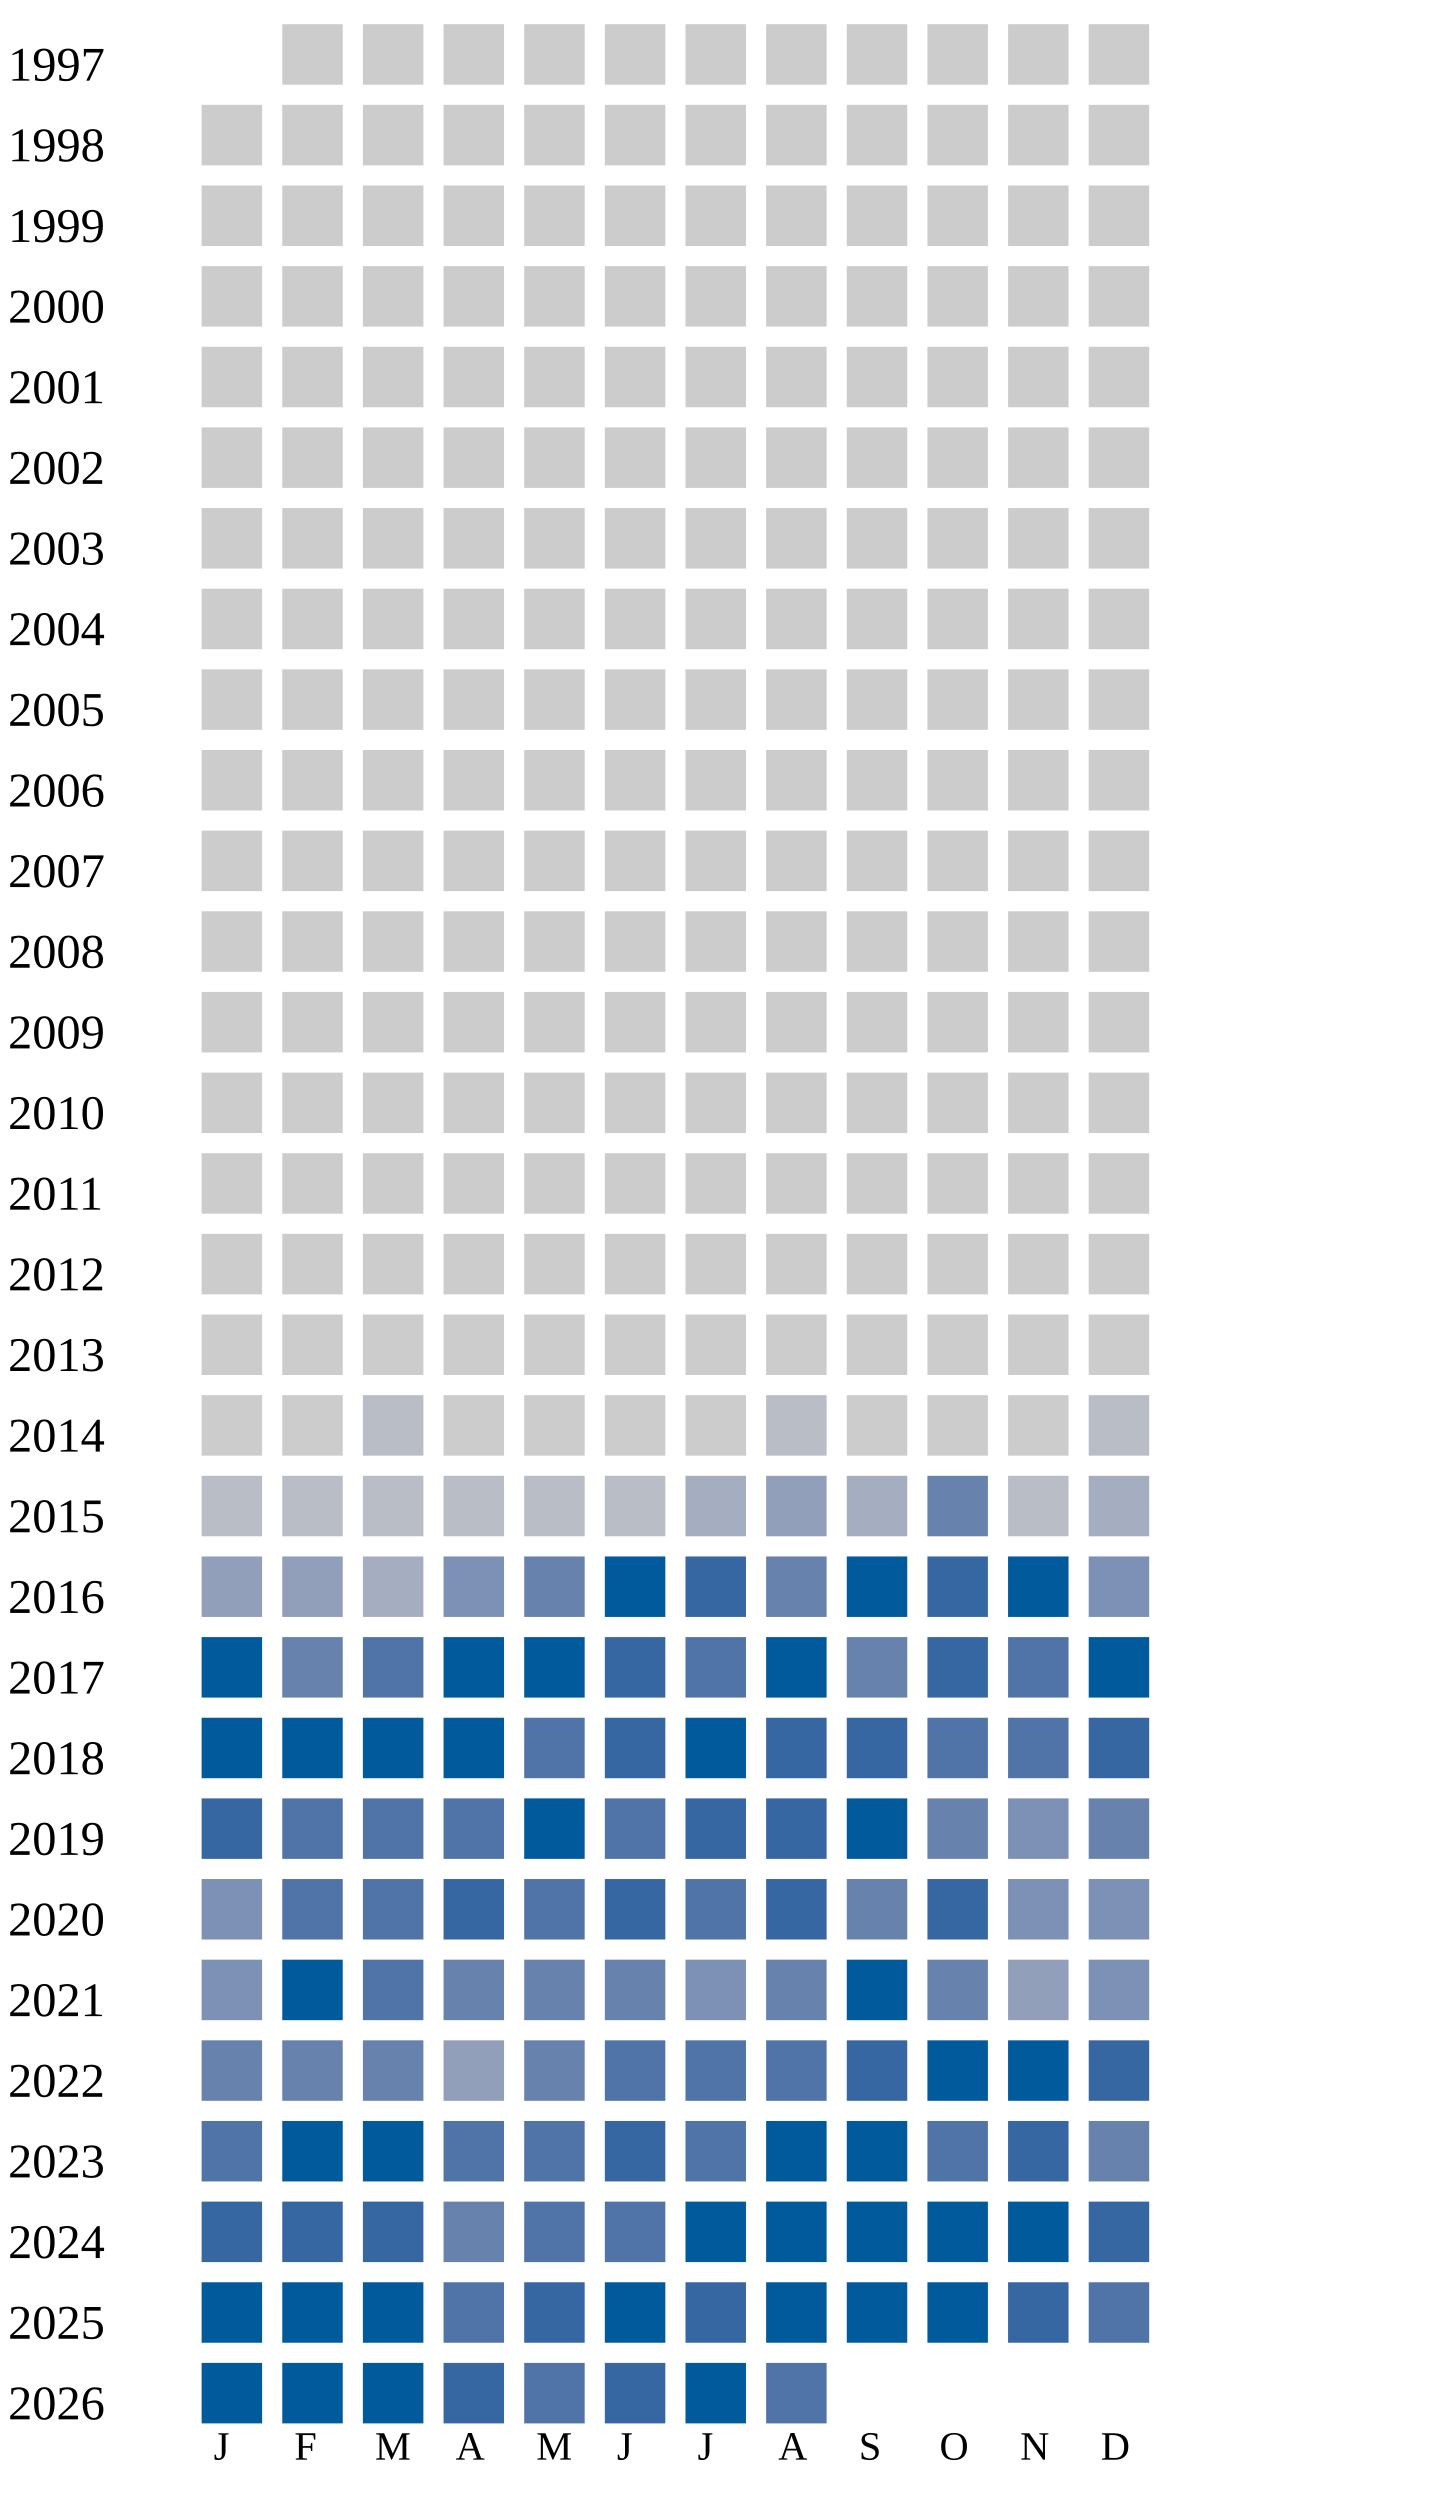
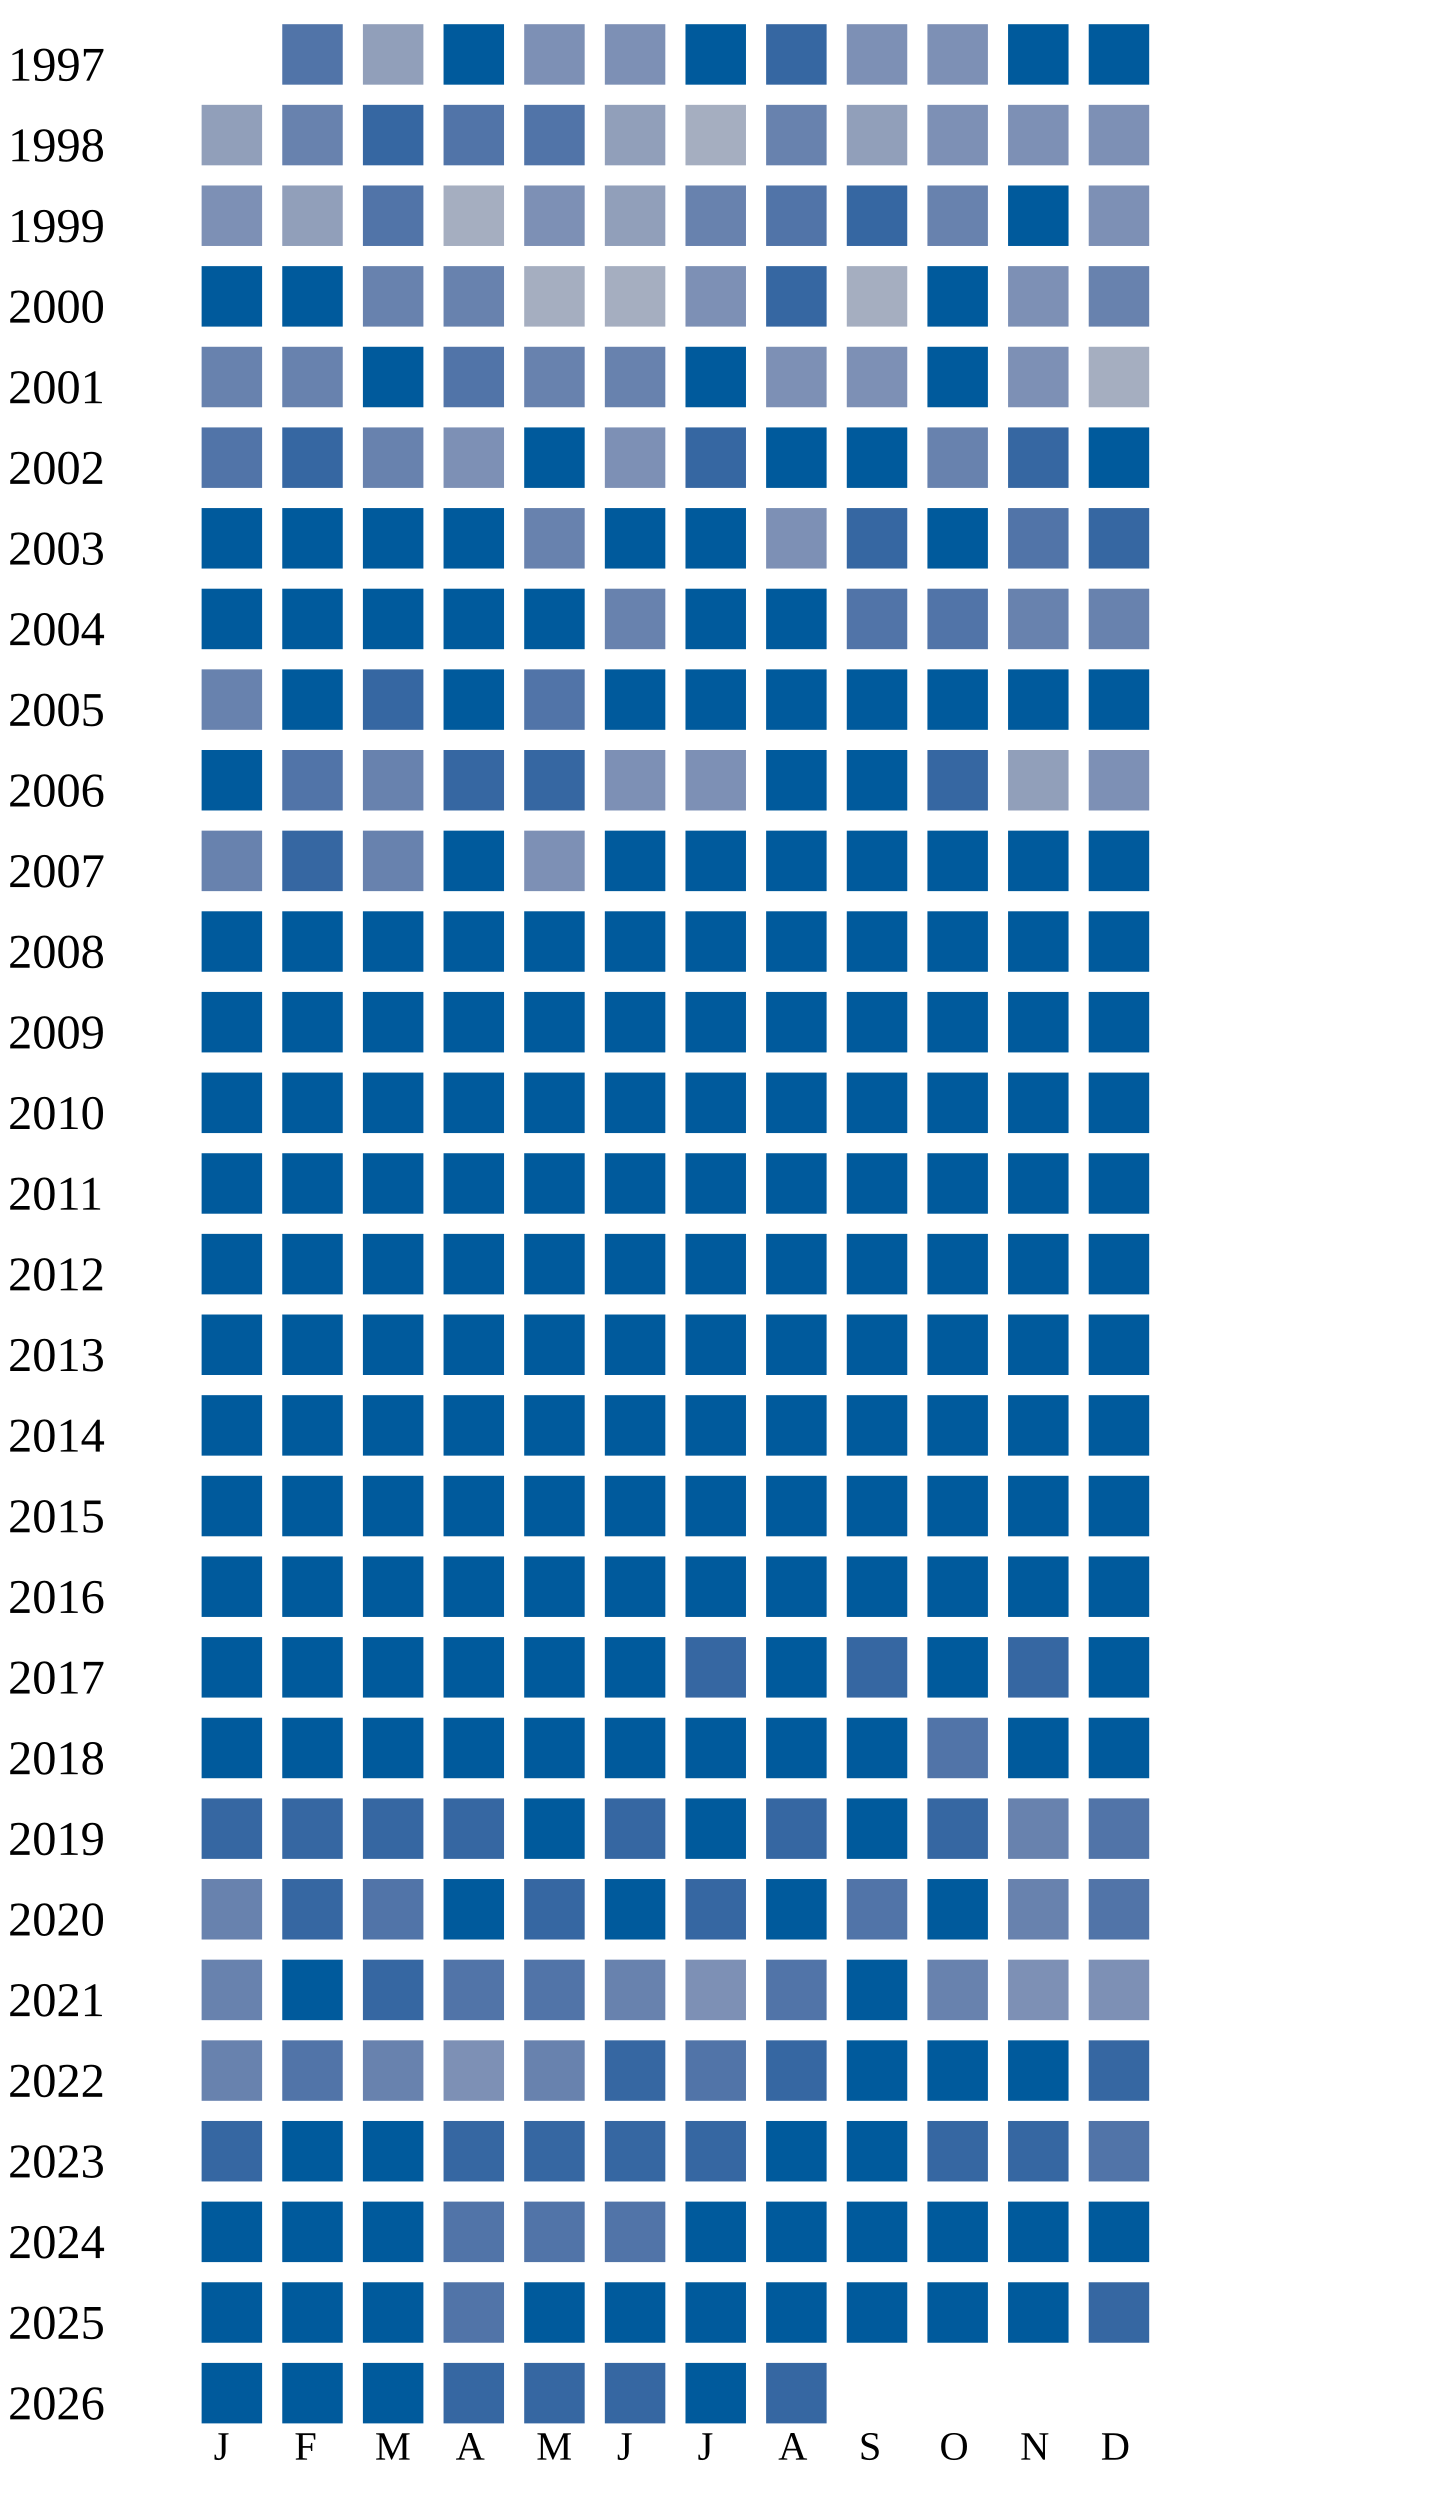
<svg xmlns="http://www.w3.org/2000/svg" width="360" height="620">
  <g transform="translate(0 0)">
    <text x="2" y="20">1997</text>
-     <rect x="70" y="6" width="15" height="15" fill="#cccccc" />
-     <rect x="90" y="6" width="15" height="15" fill="#cccccc" />
-     <rect x="110" y="6" width="15" height="15" fill="#cccccc" />
-     <rect x="130" y="6" width="15" height="15" fill="#cccccc" />
-     <rect x="150" y="6" width="15" height="15" fill="#cccccc" />
-     <rect x="170" y="6" width="15" height="15" fill="#cccccc" />
-     <rect x="190" y="6" width="15" height="15" fill="#cccccc" />
-     <rect x="210" y="6" width="15" height="15" fill="#cccccc" />
-     <rect x="230" y="6" width="15" height="15" fill="#cccccc" />
-     <rect x="250" y="6" width="15" height="15" fill="#cccccc" />
-     <rect x="270" y="6" width="15" height="15" fill="#cccccc" />
+     <rect x="70" y="6" width="15" height="15" fill="#5174a8" />
+     <rect x="90" y="6" width="15" height="15" fill="#919fba" />
+     <rect x="110" y="6" width="15" height="15" fill="#005a9c" />
+     <rect x="130" y="6" width="15" height="15" fill="#7d90b5" />
+     <rect x="150" y="6" width="15" height="15" fill="#7d90b5" />
+     <rect x="170" y="6" width="15" height="15" fill="#005a9c" />
+     <rect x="190" y="6" width="15" height="15" fill="#3667a2" />
+     <rect x="210" y="6" width="15" height="15" fill="#7d90b5" />
+     <rect x="230" y="6" width="15" height="15" fill="#7d90b5" />
+     <rect x="250" y="6" width="15" height="15" fill="#005a9c" />
+     <rect x="270" y="6" width="15" height="15" fill="#005a9c" />
  </g>
  <g transform="translate(0 20)">
    <text x="2" y="20">1998</text>
-     <rect x="50" y="6" width="15" height="15" fill="#cccccc" />
-     <rect x="70" y="6" width="15" height="15" fill="#cccccc" />
-     <rect x="90" y="6" width="15" height="15" fill="#cccccc" />
-     <rect x="110" y="6" width="15" height="15" fill="#cccccc" />
-     <rect x="130" y="6" width="15" height="15" fill="#cccccc" />
-     <rect x="150" y="6" width="15" height="15" fill="#cccccc" />
-     <rect x="170" y="6" width="15" height="15" fill="#cccccc" />
-     <rect x="190" y="6" width="15" height="15" fill="#cccccc" />
-     <rect x="210" y="6" width="15" height="15" fill="#cccccc" />
-     <rect x="230" y="6" width="15" height="15" fill="#cccccc" />
-     <rect x="250" y="6" width="15" height="15" fill="#cccccc" />
-     <rect x="270" y="6" width="15" height="15" fill="#cccccc" />
+     <rect x="50" y="6" width="15" height="15" fill="#919fba" />
+     <rect x="70" y="6" width="15" height="15" fill="#6882ae" />
+     <rect x="90" y="6" width="15" height="15" fill="#3667a2" />
+     <rect x="110" y="6" width="15" height="15" fill="#5174a8" />
+     <rect x="130" y="6" width="15" height="15" fill="#5174a8" />
+     <rect x="150" y="6" width="15" height="15" fill="#919fba" />
+     <rect x="170" y="6" width="15" height="15" fill="#a5aec0" />
+     <rect x="190" y="6" width="15" height="15" fill="#6882ae" />
+     <rect x="210" y="6" width="15" height="15" fill="#919fba" />
+     <rect x="230" y="6" width="15" height="15" fill="#7d90b5" />
+     <rect x="250" y="6" width="15" height="15" fill="#7d90b5" />
+     <rect x="270" y="6" width="15" height="15" fill="#7d90b5" />
  </g>
  <g transform="translate(0 40)">
    <text x="2" y="20">1999</text>
-     <rect x="50" y="6" width="15" height="15" fill="#cccccc" />
-     <rect x="70" y="6" width="15" height="15" fill="#cccccc" />
-     <rect x="90" y="6" width="15" height="15" fill="#cccccc" />
-     <rect x="110" y="6" width="15" height="15" fill="#cccccc" />
-     <rect x="130" y="6" width="15" height="15" fill="#cccccc" />
-     <rect x="150" y="6" width="15" height="15" fill="#cccccc" />
-     <rect x="170" y="6" width="15" height="15" fill="#cccccc" />
-     <rect x="190" y="6" width="15" height="15" fill="#cccccc" />
-     <rect x="210" y="6" width="15" height="15" fill="#cccccc" />
-     <rect x="230" y="6" width="15" height="15" fill="#cccccc" />
-     <rect x="250" y="6" width="15" height="15" fill="#cccccc" />
-     <rect x="270" y="6" width="15" height="15" fill="#cccccc" />
+     <rect x="50" y="6" width="15" height="15" fill="#7d90b5" />
+     <rect x="70" y="6" width="15" height="15" fill="#919fba" />
+     <rect x="90" y="6" width="15" height="15" fill="#5174a8" />
+     <rect x="110" y="6" width="15" height="15" fill="#a5aec0" />
+     <rect x="130" y="6" width="15" height="15" fill="#7d90b5" />
+     <rect x="150" y="6" width="15" height="15" fill="#919fba" />
+     <rect x="170" y="6" width="15" height="15" fill="#6882ae" />
+     <rect x="190" y="6" width="15" height="15" fill="#5174a8" />
+     <rect x="210" y="6" width="15" height="15" fill="#3667a2" />
+     <rect x="230" y="6" width="15" height="15" fill="#6882ae" />
+     <rect x="250" y="6" width="15" height="15" fill="#005a9c" />
+     <rect x="270" y="6" width="15" height="15" fill="#7d90b5" />
  </g>
  <g transform="translate(0 60)">
    <text x="2" y="20">2000</text>
-     <rect x="50" y="6" width="15" height="15" fill="#cccccc" />
-     <rect x="70" y="6" width="15" height="15" fill="#cccccc" />
-     <rect x="90" y="6" width="15" height="15" fill="#cccccc" />
-     <rect x="110" y="6" width="15" height="15" fill="#cccccc" />
-     <rect x="130" y="6" width="15" height="15" fill="#cccccc" />
-     <rect x="150" y="6" width="15" height="15" fill="#cccccc" />
-     <rect x="170" y="6" width="15" height="15" fill="#cccccc" />
-     <rect x="190" y="6" width="15" height="15" fill="#cccccc" />
-     <rect x="210" y="6" width="15" height="15" fill="#cccccc" />
-     <rect x="230" y="6" width="15" height="15" fill="#cccccc" />
-     <rect x="250" y="6" width="15" height="15" fill="#cccccc" />
-     <rect x="270" y="6" width="15" height="15" fill="#cccccc" />
+     <rect x="50" y="6" width="15" height="15" fill="#005a9c" />
+     <rect x="70" y="6" width="15" height="15" fill="#005a9c" />
+     <rect x="90" y="6" width="15" height="15" fill="#6882ae" />
+     <rect x="110" y="6" width="15" height="15" fill="#6882ae" />
+     <rect x="130" y="6" width="15" height="15" fill="#a5aec0" />
+     <rect x="150" y="6" width="15" height="15" fill="#a5aec0" />
+     <rect x="170" y="6" width="15" height="15" fill="#7d90b5" />
+     <rect x="190" y="6" width="15" height="15" fill="#3667a2" />
+     <rect x="210" y="6" width="15" height="15" fill="#a5aec0" />
+     <rect x="230" y="6" width="15" height="15" fill="#005a9c" />
+     <rect x="250" y="6" width="15" height="15" fill="#7d90b5" />
+     <rect x="270" y="6" width="15" height="15" fill="#6882ae" />
  </g>
  <g transform="translate(0 80)">
    <text x="2" y="20">2001</text>
-     <rect x="50" y="6" width="15" height="15" fill="#cccccc" />
-     <rect x="70" y="6" width="15" height="15" fill="#cccccc" />
-     <rect x="90" y="6" width="15" height="15" fill="#cccccc" />
-     <rect x="110" y="6" width="15" height="15" fill="#cccccc" />
-     <rect x="130" y="6" width="15" height="15" fill="#cccccc" />
-     <rect x="150" y="6" width="15" height="15" fill="#cccccc" />
-     <rect x="170" y="6" width="15" height="15" fill="#cccccc" />
-     <rect x="190" y="6" width="15" height="15" fill="#cccccc" />
-     <rect x="210" y="6" width="15" height="15" fill="#cccccc" />
-     <rect x="230" y="6" width="15" height="15" fill="#cccccc" />
-     <rect x="250" y="6" width="15" height="15" fill="#cccccc" />
-     <rect x="270" y="6" width="15" height="15" fill="#cccccc" />
+     <rect x="50" y="6" width="15" height="15" fill="#6882ae" />
+     <rect x="70" y="6" width="15" height="15" fill="#6882ae" />
+     <rect x="90" y="6" width="15" height="15" fill="#005a9c" />
+     <rect x="110" y="6" width="15" height="15" fill="#5174a8" />
+     <rect x="130" y="6" width="15" height="15" fill="#6882ae" />
+     <rect x="150" y="6" width="15" height="15" fill="#6882ae" />
+     <rect x="170" y="6" width="15" height="15" fill="#005a9c" />
+     <rect x="190" y="6" width="15" height="15" fill="#7d90b5" />
+     <rect x="210" y="6" width="15" height="15" fill="#7d90b5" />
+     <rect x="230" y="6" width="15" height="15" fill="#005a9c" />
+     <rect x="250" y="6" width="15" height="15" fill="#7d90b5" />
+     <rect x="270" y="6" width="15" height="15" fill="#a5aec0" />
  </g>
  <g transform="translate(0 100)">
    <text x="2" y="20">2002</text>
-     <rect x="50" y="6" width="15" height="15" fill="#cccccc" />
-     <rect x="70" y="6" width="15" height="15" fill="#cccccc" />
-     <rect x="90" y="6" width="15" height="15" fill="#cccccc" />
-     <rect x="110" y="6" width="15" height="15" fill="#cccccc" />
-     <rect x="130" y="6" width="15" height="15" fill="#cccccc" />
-     <rect x="150" y="6" width="15" height="15" fill="#cccccc" />
-     <rect x="170" y="6" width="15" height="15" fill="#cccccc" />
-     <rect x="190" y="6" width="15" height="15" fill="#cccccc" />
-     <rect x="210" y="6" width="15" height="15" fill="#cccccc" />
-     <rect x="230" y="6" width="15" height="15" fill="#cccccc" />
-     <rect x="250" y="6" width="15" height="15" fill="#cccccc" />
-     <rect x="270" y="6" width="15" height="15" fill="#cccccc" />
+     <rect x="50" y="6" width="15" height="15" fill="#5174a8" />
+     <rect x="70" y="6" width="15" height="15" fill="#3667a2" />
+     <rect x="90" y="6" width="15" height="15" fill="#6882ae" />
+     <rect x="110" y="6" width="15" height="15" fill="#7d90b5" />
+     <rect x="130" y="6" width="15" height="15" fill="#005a9c" />
+     <rect x="150" y="6" width="15" height="15" fill="#7d90b5" />
+     <rect x="170" y="6" width="15" height="15" fill="#3667a2" />
+     <rect x="190" y="6" width="15" height="15" fill="#005a9c" />
+     <rect x="210" y="6" width="15" height="15" fill="#005a9c" />
+     <rect x="230" y="6" width="15" height="15" fill="#6882ae" />
+     <rect x="250" y="6" width="15" height="15" fill="#3667a2" />
+     <rect x="270" y="6" width="15" height="15" fill="#005a9c" />
  </g>
  <g transform="translate(0 120)">
    <text x="2" y="20">2003</text>
-     <rect x="50" y="6" width="15" height="15" fill="#cccccc" />
-     <rect x="70" y="6" width="15" height="15" fill="#cccccc" />
-     <rect x="90" y="6" width="15" height="15" fill="#cccccc" />
-     <rect x="110" y="6" width="15" height="15" fill="#cccccc" />
-     <rect x="130" y="6" width="15" height="15" fill="#cccccc" />
-     <rect x="150" y="6" width="15" height="15" fill="#cccccc" />
-     <rect x="170" y="6" width="15" height="15" fill="#cccccc" />
-     <rect x="190" y="6" width="15" height="15" fill="#cccccc" />
-     <rect x="210" y="6" width="15" height="15" fill="#cccccc" />
-     <rect x="230" y="6" width="15" height="15" fill="#cccccc" />
-     <rect x="250" y="6" width="15" height="15" fill="#cccccc" />
-     <rect x="270" y="6" width="15" height="15" fill="#cccccc" />
+     <rect x="50" y="6" width="15" height="15" fill="#005a9c" />
+     <rect x="70" y="6" width="15" height="15" fill="#005a9c" />
+     <rect x="90" y="6" width="15" height="15" fill="#005a9c" />
+     <rect x="110" y="6" width="15" height="15" fill="#005a9c" />
+     <rect x="130" y="6" width="15" height="15" fill="#6882ae" />
+     <rect x="150" y="6" width="15" height="15" fill="#005a9c" />
+     <rect x="170" y="6" width="15" height="15" fill="#005a9c" />
+     <rect x="190" y="6" width="15" height="15" fill="#7d90b5" />
+     <rect x="210" y="6" width="15" height="15" fill="#3667a2" />
+     <rect x="230" y="6" width="15" height="15" fill="#005a9c" />
+     <rect x="250" y="6" width="15" height="15" fill="#5174a8" />
+     <rect x="270" y="6" width="15" height="15" fill="#3667a2" />
  </g>
  <g transform="translate(0 140)">
    <text x="2" y="20">2004</text>
-     <rect x="50" y="6" width="15" height="15" fill="#cccccc" />
-     <rect x="70" y="6" width="15" height="15" fill="#cccccc" />
-     <rect x="90" y="6" width="15" height="15" fill="#cccccc" />
-     <rect x="110" y="6" width="15" height="15" fill="#cccccc" />
-     <rect x="130" y="6" width="15" height="15" fill="#cccccc" />
-     <rect x="150" y="6" width="15" height="15" fill="#cccccc" />
-     <rect x="170" y="6" width="15" height="15" fill="#cccccc" />
-     <rect x="190" y="6" width="15" height="15" fill="#cccccc" />
-     <rect x="210" y="6" width="15" height="15" fill="#cccccc" />
-     <rect x="230" y="6" width="15" height="15" fill="#cccccc" />
-     <rect x="250" y="6" width="15" height="15" fill="#cccccc" />
-     <rect x="270" y="6" width="15" height="15" fill="#cccccc" />
+     <rect x="50" y="6" width="15" height="15" fill="#005a9c" />
+     <rect x="70" y="6" width="15" height="15" fill="#005a9c" />
+     <rect x="90" y="6" width="15" height="15" fill="#005a9c" />
+     <rect x="110" y="6" width="15" height="15" fill="#005a9c" />
+     <rect x="130" y="6" width="15" height="15" fill="#005a9c" />
+     <rect x="150" y="6" width="15" height="15" fill="#6882ae" />
+     <rect x="170" y="6" width="15" height="15" fill="#005a9c" />
+     <rect x="190" y="6" width="15" height="15" fill="#005a9c" />
+     <rect x="210" y="6" width="15" height="15" fill="#5174a8" />
+     <rect x="230" y="6" width="15" height="15" fill="#5174a8" />
+     <rect x="250" y="6" width="15" height="15" fill="#6882ae" />
+     <rect x="270" y="6" width="15" height="15" fill="#6882ae" />
  </g>
  <g transform="translate(0 160)">
    <text x="2" y="20">2005</text>
-     <rect x="50" y="6" width="15" height="15" fill="#cccccc" />
-     <rect x="70" y="6" width="15" height="15" fill="#cccccc" />
-     <rect x="90" y="6" width="15" height="15" fill="#cccccc" />
-     <rect x="110" y="6" width="15" height="15" fill="#cccccc" />
-     <rect x="130" y="6" width="15" height="15" fill="#cccccc" />
-     <rect x="150" y="6" width="15" height="15" fill="#cccccc" />
-     <rect x="170" y="6" width="15" height="15" fill="#cccccc" />
-     <rect x="190" y="6" width="15" height="15" fill="#cccccc" />
-     <rect x="210" y="6" width="15" height="15" fill="#cccccc" />
-     <rect x="230" y="6" width="15" height="15" fill="#cccccc" />
-     <rect x="250" y="6" width="15" height="15" fill="#cccccc" />
-     <rect x="270" y="6" width="15" height="15" fill="#cccccc" />
+     <rect x="50" y="6" width="15" height="15" fill="#6882ae" />
+     <rect x="70" y="6" width="15" height="15" fill="#005a9c" />
+     <rect x="90" y="6" width="15" height="15" fill="#3667a2" />
+     <rect x="110" y="6" width="15" height="15" fill="#005a9c" />
+     <rect x="130" y="6" width="15" height="15" fill="#5174a8" />
+     <rect x="150" y="6" width="15" height="15" fill="#005a9c" />
+     <rect x="170" y="6" width="15" height="15" fill="#005a9c" />
+     <rect x="190" y="6" width="15" height="15" fill="#005a9c" />
+     <rect x="210" y="6" width="15" height="15" fill="#005a9c" />
+     <rect x="230" y="6" width="15" height="15" fill="#005a9c" />
+     <rect x="250" y="6" width="15" height="15" fill="#005a9c" />
+     <rect x="270" y="6" width="15" height="15" fill="#005a9c" />
  </g>
  <g transform="translate(0 180)">
    <text x="2" y="20">2006</text>
-     <rect x="50" y="6" width="15" height="15" fill="#cccccc" />
-     <rect x="70" y="6" width="15" height="15" fill="#cccccc" />
-     <rect x="90" y="6" width="15" height="15" fill="#cccccc" />
-     <rect x="110" y="6" width="15" height="15" fill="#cccccc" />
-     <rect x="130" y="6" width="15" height="15" fill="#cccccc" />
-     <rect x="150" y="6" width="15" height="15" fill="#cccccc" />
-     <rect x="170" y="6" width="15" height="15" fill="#cccccc" />
-     <rect x="190" y="6" width="15" height="15" fill="#cccccc" />
-     <rect x="210" y="6" width="15" height="15" fill="#cccccc" />
-     <rect x="230" y="6" width="15" height="15" fill="#cccccc" />
-     <rect x="250" y="6" width="15" height="15" fill="#cccccc" />
-     <rect x="270" y="6" width="15" height="15" fill="#cccccc" />
+     <rect x="50" y="6" width="15" height="15" fill="#005a9c" />
+     <rect x="70" y="6" width="15" height="15" fill="#5174a8" />
+     <rect x="90" y="6" width="15" height="15" fill="#6882ae" />
+     <rect x="110" y="6" width="15" height="15" fill="#3667a2" />
+     <rect x="130" y="6" width="15" height="15" fill="#3667a2" />
+     <rect x="150" y="6" width="15" height="15" fill="#7d90b5" />
+     <rect x="170" y="6" width="15" height="15" fill="#7d90b5" />
+     <rect x="190" y="6" width="15" height="15" fill="#005a9c" />
+     <rect x="210" y="6" width="15" height="15" fill="#005a9c" />
+     <rect x="230" y="6" width="15" height="15" fill="#3667a2" />
+     <rect x="250" y="6" width="15" height="15" fill="#919fba" />
+     <rect x="270" y="6" width="15" height="15" fill="#7d90b5" />
  </g>
  <g transform="translate(0 200)">
    <text x="2" y="20">2007</text>
-     <rect x="50" y="6" width="15" height="15" fill="#cccccc" />
-     <rect x="70" y="6" width="15" height="15" fill="#cccccc" />
-     <rect x="90" y="6" width="15" height="15" fill="#cccccc" />
-     <rect x="110" y="6" width="15" height="15" fill="#cccccc" />
-     <rect x="130" y="6" width="15" height="15" fill="#cccccc" />
-     <rect x="150" y="6" width="15" height="15" fill="#cccccc" />
-     <rect x="170" y="6" width="15" height="15" fill="#cccccc" />
-     <rect x="190" y="6" width="15" height="15" fill="#cccccc" />
-     <rect x="210" y="6" width="15" height="15" fill="#cccccc" />
-     <rect x="230" y="6" width="15" height="15" fill="#cccccc" />
-     <rect x="250" y="6" width="15" height="15" fill="#cccccc" />
-     <rect x="270" y="6" width="15" height="15" fill="#cccccc" />
+     <rect x="50" y="6" width="15" height="15" fill="#6882ae" />
+     <rect x="70" y="6" width="15" height="15" fill="#3667a2" />
+     <rect x="90" y="6" width="15" height="15" fill="#6882ae" />
+     <rect x="110" y="6" width="15" height="15" fill="#005a9c" />
+     <rect x="130" y="6" width="15" height="15" fill="#7d90b5" />
+     <rect x="150" y="6" width="15" height="15" fill="#005a9c" />
+     <rect x="170" y="6" width="15" height="15" fill="#005a9c" />
+     <rect x="190" y="6" width="15" height="15" fill="#005a9c" />
+     <rect x="210" y="6" width="15" height="15" fill="#005a9c" />
+     <rect x="230" y="6" width="15" height="15" fill="#005a9c" />
+     <rect x="250" y="6" width="15" height="15" fill="#005a9c" />
+     <rect x="270" y="6" width="15" height="15" fill="#005a9c" />
  </g>
  <g transform="translate(0 220)">
    <text x="2" y="20">2008</text>
-     <rect x="50" y="6" width="15" height="15" fill="#cccccc" />
-     <rect x="70" y="6" width="15" height="15" fill="#cccccc" />
-     <rect x="90" y="6" width="15" height="15" fill="#cccccc" />
-     <rect x="110" y="6" width="15" height="15" fill="#cccccc" />
-     <rect x="130" y="6" width="15" height="15" fill="#cccccc" />
-     <rect x="150" y="6" width="15" height="15" fill="#cccccc" />
-     <rect x="170" y="6" width="15" height="15" fill="#cccccc" />
-     <rect x="190" y="6" width="15" height="15" fill="#cccccc" />
-     <rect x="210" y="6" width="15" height="15" fill="#cccccc" />
-     <rect x="230" y="6" width="15" height="15" fill="#cccccc" />
-     <rect x="250" y="6" width="15" height="15" fill="#cccccc" />
-     <rect x="270" y="6" width="15" height="15" fill="#cccccc" />
+     <rect x="50" y="6" width="15" height="15" fill="#005a9c" />
+     <rect x="70" y="6" width="15" height="15" fill="#005a9c" />
+     <rect x="90" y="6" width="15" height="15" fill="#005a9c" />
+     <rect x="110" y="6" width="15" height="15" fill="#005a9c" />
+     <rect x="130" y="6" width="15" height="15" fill="#005a9c" />
+     <rect x="150" y="6" width="15" height="15" fill="#005a9c" />
+     <rect x="170" y="6" width="15" height="15" fill="#005a9c" />
+     <rect x="190" y="6" width="15" height="15" fill="#005a9c" />
+     <rect x="210" y="6" width="15" height="15" fill="#005a9c" />
+     <rect x="230" y="6" width="15" height="15" fill="#005a9c" />
+     <rect x="250" y="6" width="15" height="15" fill="#005a9c" />
+     <rect x="270" y="6" width="15" height="15" fill="#005a9c" />
  </g>
  <g transform="translate(0 240)">
    <text x="2" y="20">2009</text>
-     <rect x="50" y="6" width="15" height="15" fill="#cccccc" />
-     <rect x="70" y="6" width="15" height="15" fill="#cccccc" />
-     <rect x="90" y="6" width="15" height="15" fill="#cccccc" />
-     <rect x="110" y="6" width="15" height="15" fill="#cccccc" />
-     <rect x="130" y="6" width="15" height="15" fill="#cccccc" />
-     <rect x="150" y="6" width="15" height="15" fill="#cccccc" />
-     <rect x="170" y="6" width="15" height="15" fill="#cccccc" />
-     <rect x="190" y="6" width="15" height="15" fill="#cccccc" />
-     <rect x="210" y="6" width="15" height="15" fill="#cccccc" />
-     <rect x="230" y="6" width="15" height="15" fill="#cccccc" />
-     <rect x="250" y="6" width="15" height="15" fill="#cccccc" />
-     <rect x="270" y="6" width="15" height="15" fill="#cccccc" />
+     <rect x="50" y="6" width="15" height="15" fill="#005a9c" />
+     <rect x="70" y="6" width="15" height="15" fill="#005a9c" />
+     <rect x="90" y="6" width="15" height="15" fill="#005a9c" />
+     <rect x="110" y="6" width="15" height="15" fill="#005a9c" />
+     <rect x="130" y="6" width="15" height="15" fill="#005a9c" />
+     <rect x="150" y="6" width="15" height="15" fill="#005a9c" />
+     <rect x="170" y="6" width="15" height="15" fill="#005a9c" />
+     <rect x="190" y="6" width="15" height="15" fill="#005a9c" />
+     <rect x="210" y="6" width="15" height="15" fill="#005a9c" />
+     <rect x="230" y="6" width="15" height="15" fill="#005a9c" />
+     <rect x="250" y="6" width="15" height="15" fill="#005a9c" />
+     <rect x="270" y="6" width="15" height="15" fill="#005a9c" />
  </g>
  <g transform="translate(0 260)">
    <text x="2" y="20">2010</text>
-     <rect x="50" y="6" width="15" height="15" fill="#cccccc" />
-     <rect x="70" y="6" width="15" height="15" fill="#cccccc" />
-     <rect x="90" y="6" width="15" height="15" fill="#cccccc" />
-     <rect x="110" y="6" width="15" height="15" fill="#cccccc" />
-     <rect x="130" y="6" width="15" height="15" fill="#cccccc" />
-     <rect x="150" y="6" width="15" height="15" fill="#cccccc" />
-     <rect x="170" y="6" width="15" height="15" fill="#cccccc" />
-     <rect x="190" y="6" width="15" height="15" fill="#cccccc" />
-     <rect x="210" y="6" width="15" height="15" fill="#cccccc" />
-     <rect x="230" y="6" width="15" height="15" fill="#cccccc" />
-     <rect x="250" y="6" width="15" height="15" fill="#cccccc" />
-     <rect x="270" y="6" width="15" height="15" fill="#cccccc" />
+     <rect x="50" y="6" width="15" height="15" fill="#005a9c" />
+     <rect x="70" y="6" width="15" height="15" fill="#005a9c" />
+     <rect x="90" y="6" width="15" height="15" fill="#005a9c" />
+     <rect x="110" y="6" width="15" height="15" fill="#005a9c" />
+     <rect x="130" y="6" width="15" height="15" fill="#005a9c" />
+     <rect x="150" y="6" width="15" height="15" fill="#005a9c" />
+     <rect x="170" y="6" width="15" height="15" fill="#005a9c" />
+     <rect x="190" y="6" width="15" height="15" fill="#005a9c" />
+     <rect x="210" y="6" width="15" height="15" fill="#005a9c" />
+     <rect x="230" y="6" width="15" height="15" fill="#005a9c" />
+     <rect x="250" y="6" width="15" height="15" fill="#005a9c" />
+     <rect x="270" y="6" width="15" height="15" fill="#005a9c" />
  </g>
  <g transform="translate(0 280)">
    <text x="2" y="20">2011</text>
-     <rect x="50" y="6" width="15" height="15" fill="#cccccc" />
-     <rect x="70" y="6" width="15" height="15" fill="#cccccc" />
-     <rect x="90" y="6" width="15" height="15" fill="#cccccc" />
-     <rect x="110" y="6" width="15" height="15" fill="#cccccc" />
-     <rect x="130" y="6" width="15" height="15" fill="#cccccc" />
-     <rect x="150" y="6" width="15" height="15" fill="#cccccc" />
-     <rect x="170" y="6" width="15" height="15" fill="#cccccc" />
-     <rect x="190" y="6" width="15" height="15" fill="#cccccc" />
-     <rect x="210" y="6" width="15" height="15" fill="#cccccc" />
-     <rect x="230" y="6" width="15" height="15" fill="#cccccc" />
-     <rect x="250" y="6" width="15" height="15" fill="#cccccc" />
-     <rect x="270" y="6" width="15" height="15" fill="#cccccc" />
+     <rect x="50" y="6" width="15" height="15" fill="#005a9c" />
+     <rect x="70" y="6" width="15" height="15" fill="#005a9c" />
+     <rect x="90" y="6" width="15" height="15" fill="#005a9c" />
+     <rect x="110" y="6" width="15" height="15" fill="#005a9c" />
+     <rect x="130" y="6" width="15" height="15" fill="#005a9c" />
+     <rect x="150" y="6" width="15" height="15" fill="#005a9c" />
+     <rect x="170" y="6" width="15" height="15" fill="#005a9c" />
+     <rect x="190" y="6" width="15" height="15" fill="#005a9c" />
+     <rect x="210" y="6" width="15" height="15" fill="#005a9c" />
+     <rect x="230" y="6" width="15" height="15" fill="#005a9c" />
+     <rect x="250" y="6" width="15" height="15" fill="#005a9c" />
+     <rect x="270" y="6" width="15" height="15" fill="#005a9c" />
  </g>
  <g transform="translate(0 300)">
    <text x="2" y="20">2012</text>
-     <rect x="50" y="6" width="15" height="15" fill="#cccccc" />
-     <rect x="70" y="6" width="15" height="15" fill="#cccccc" />
-     <rect x="90" y="6" width="15" height="15" fill="#cccccc" />
-     <rect x="110" y="6" width="15" height="15" fill="#cccccc" />
-     <rect x="130" y="6" width="15" height="15" fill="#cccccc" />
-     <rect x="150" y="6" width="15" height="15" fill="#cccccc" />
-     <rect x="170" y="6" width="15" height="15" fill="#cccccc" />
-     <rect x="190" y="6" width="15" height="15" fill="#cccccc" />
-     <rect x="210" y="6" width="15" height="15" fill="#cccccc" />
-     <rect x="230" y="6" width="15" height="15" fill="#cccccc" />
-     <rect x="250" y="6" width="15" height="15" fill="#cccccc" />
-     <rect x="270" y="6" width="15" height="15" fill="#cccccc" />
+     <rect x="50" y="6" width="15" height="15" fill="#005a9c" />
+     <rect x="70" y="6" width="15" height="15" fill="#005a9c" />
+     <rect x="90" y="6" width="15" height="15" fill="#005a9c" />
+     <rect x="110" y="6" width="15" height="15" fill="#005a9c" />
+     <rect x="130" y="6" width="15" height="15" fill="#005a9c" />
+     <rect x="150" y="6" width="15" height="15" fill="#005a9c" />
+     <rect x="170" y="6" width="15" height="15" fill="#005a9c" />
+     <rect x="190" y="6" width="15" height="15" fill="#005a9c" />
+     <rect x="210" y="6" width="15" height="15" fill="#005a9c" />
+     <rect x="230" y="6" width="15" height="15" fill="#005a9c" />
+     <rect x="250" y="6" width="15" height="15" fill="#005a9c" />
+     <rect x="270" y="6" width="15" height="15" fill="#005a9c" />
  </g>
  <g transform="translate(0 320)">
    <text x="2" y="20">2013</text>
-     <rect x="50" y="6" width="15" height="15" fill="#cccccc" />
-     <rect x="70" y="6" width="15" height="15" fill="#cccccc" />
-     <rect x="90" y="6" width="15" height="15" fill="#cccccc" />
-     <rect x="110" y="6" width="15" height="15" fill="#cccccc" />
-     <rect x="130" y="6" width="15" height="15" fill="#cccccc" />
-     <rect x="150" y="6" width="15" height="15" fill="#cccccc" />
-     <rect x="170" y="6" width="15" height="15" fill="#cccccc" />
-     <rect x="190" y="6" width="15" height="15" fill="#cccccc" />
-     <rect x="210" y="6" width="15" height="15" fill="#cccccc" />
-     <rect x="230" y="6" width="15" height="15" fill="#cccccc" />
-     <rect x="250" y="6" width="15" height="15" fill="#cccccc" />
-     <rect x="270" y="6" width="15" height="15" fill="#cccccc" />
+     <rect x="50" y="6" width="15" height="15" fill="#005a9c" />
+     <rect x="70" y="6" width="15" height="15" fill="#005a9c" />
+     <rect x="90" y="6" width="15" height="15" fill="#005a9c" />
+     <rect x="110" y="6" width="15" height="15" fill="#005a9c" />
+     <rect x="130" y="6" width="15" height="15" fill="#005a9c" />
+     <rect x="150" y="6" width="15" height="15" fill="#005a9c" />
+     <rect x="170" y="6" width="15" height="15" fill="#005a9c" />
+     <rect x="190" y="6" width="15" height="15" fill="#005a9c" />
+     <rect x="210" y="6" width="15" height="15" fill="#005a9c" />
+     <rect x="230" y="6" width="15" height="15" fill="#005a9c" />
+     <rect x="250" y="6" width="15" height="15" fill="#005a9c" />
+     <rect x="270" y="6" width="15" height="15" fill="#005a9c" />
  </g>
  <g transform="translate(0 340)">
    <text x="2" y="20">2014</text>
-     <rect x="50" y="6" width="15" height="15" fill="#cccccc" />
-     <rect x="70" y="6" width="15" height="15" fill="#cccccc" />
-     <rect x="90" y="6" width="15" height="15" fill="#b9bdc6" />
-     <rect x="110" y="6" width="15" height="15" fill="#cccccc" />
-     <rect x="130" y="6" width="15" height="15" fill="#cccccc" />
-     <rect x="150" y="6" width="15" height="15" fill="#cccccc" />
-     <rect x="170" y="6" width="15" height="15" fill="#cccccc" />
-     <rect x="190" y="6" width="15" height="15" fill="#b9bdc6" />
-     <rect x="210" y="6" width="15" height="15" fill="#cccccc" />
-     <rect x="230" y="6" width="15" height="15" fill="#cccccc" />
-     <rect x="250" y="6" width="15" height="15" fill="#cccccc" />
-     <rect x="270" y="6" width="15" height="15" fill="#b9bdc6" />
+     <rect x="50" y="6" width="15" height="15" fill="#005a9c" />
+     <rect x="70" y="6" width="15" height="15" fill="#005a9c" />
+     <rect x="90" y="6" width="15" height="15" fill="#005a9c" />
+     <rect x="110" y="6" width="15" height="15" fill="#005a9c" />
+     <rect x="130" y="6" width="15" height="15" fill="#005a9c" />
+     <rect x="150" y="6" width="15" height="15" fill="#005a9c" />
+     <rect x="170" y="6" width="15" height="15" fill="#005a9c" />
+     <rect x="190" y="6" width="15" height="15" fill="#005a9c" />
+     <rect x="210" y="6" width="15" height="15" fill="#005a9c" />
+     <rect x="230" y="6" width="15" height="15" fill="#005a9c" />
+     <rect x="250" y="6" width="15" height="15" fill="#005a9c" />
+     <rect x="270" y="6" width="15" height="15" fill="#005a9c" />
  </g>
  <g transform="translate(0 360)">
    <text x="2" y="20">2015</text>
-     <rect x="50" y="6" width="15" height="15" fill="#b9bdc6" />
-     <rect x="70" y="6" width="15" height="15" fill="#b9bdc6" />
-     <rect x="90" y="6" width="15" height="15" fill="#b9bdc6" />
-     <rect x="110" y="6" width="15" height="15" fill="#b9bdc6" />
-     <rect x="130" y="6" width="15" height="15" fill="#b9bdc6" />
-     <rect x="150" y="6" width="15" height="15" fill="#b9bdc6" />
-     <rect x="170" y="6" width="15" height="15" fill="#a5aec0" />
-     <rect x="190" y="6" width="15" height="15" fill="#919fba" />
-     <rect x="210" y="6" width="15" height="15" fill="#a5aec0" />
-     <rect x="230" y="6" width="15" height="15" fill="#6882ae" />
-     <rect x="250" y="6" width="15" height="15" fill="#b9bdc6" />
-     <rect x="270" y="6" width="15" height="15" fill="#a5aec0" />
+     <rect x="50" y="6" width="15" height="15" fill="#005a9c" />
+     <rect x="70" y="6" width="15" height="15" fill="#005a9c" />
+     <rect x="90" y="6" width="15" height="15" fill="#005a9c" />
+     <rect x="110" y="6" width="15" height="15" fill="#005a9c" />
+     <rect x="130" y="6" width="15" height="15" fill="#005a9c" />
+     <rect x="150" y="6" width="15" height="15" fill="#005a9c" />
+     <rect x="170" y="6" width="15" height="15" fill="#005a9c" />
+     <rect x="190" y="6" width="15" height="15" fill="#005a9c" />
+     <rect x="210" y="6" width="15" height="15" fill="#005a9c" />
+     <rect x="230" y="6" width="15" height="15" fill="#005a9c" />
+     <rect x="250" y="6" width="15" height="15" fill="#005a9c" />
+     <rect x="270" y="6" width="15" height="15" fill="#005a9c" />
  </g>
  <g transform="translate(0 380)">
    <text x="2" y="20">2016</text>
-     <rect x="50" y="6" width="15" height="15" fill="#919fba" />
-     <rect x="70" y="6" width="15" height="15" fill="#919fba" />
-     <rect x="90" y="6" width="15" height="15" fill="#a5aec0" />
-     <rect x="110" y="6" width="15" height="15" fill="#7d90b5" />
-     <rect x="130" y="6" width="15" height="15" fill="#6882ae" />
-     <rect x="150" y="6" width="15" height="15" fill="#005a9c" />
-     <rect x="170" y="6" width="15" height="15" fill="#3667a2" />
-     <rect x="190" y="6" width="15" height="15" fill="#6882ae" />
-     <rect x="210" y="6" width="15" height="15" fill="#005a9c" />
-     <rect x="230" y="6" width="15" height="15" fill="#3667a2" />
-     <rect x="250" y="6" width="15" height="15" fill="#005a9c" />
-     <rect x="270" y="6" width="15" height="15" fill="#7d90b5" />
+     <rect x="50" y="6" width="15" height="15" fill="#005a9c" />
+     <rect x="70" y="6" width="15" height="15" fill="#005a9c" />
+     <rect x="90" y="6" width="15" height="15" fill="#005a9c" />
+     <rect x="110" y="6" width="15" height="15" fill="#005a9c" />
+     <rect x="130" y="6" width="15" height="15" fill="#005a9c" />
+     <rect x="150" y="6" width="15" height="15" fill="#005a9c" />
+     <rect x="170" y="6" width="15" height="15" fill="#005a9c" />
+     <rect x="190" y="6" width="15" height="15" fill="#005a9c" />
+     <rect x="210" y="6" width="15" height="15" fill="#005a9c" />
+     <rect x="230" y="6" width="15" height="15" fill="#005a9c" />
+     <rect x="250" y="6" width="15" height="15" fill="#005a9c" />
+     <rect x="270" y="6" width="15" height="15" fill="#005a9c" />
  </g>
  <g transform="translate(0 400)">
    <text x="2" y="20">2017</text>
    <rect x="50" y="6" width="15" height="15" fill="#005a9c" />
-     <rect x="70" y="6" width="15" height="15" fill="#6882ae" />
-     <rect x="90" y="6" width="15" height="15" fill="#5174a8" />
-     <rect x="110" y="6" width="15" height="15" fill="#005a9c" />
-     <rect x="130" y="6" width="15" height="15" fill="#005a9c" />
-     <rect x="150" y="6" width="15" height="15" fill="#3667a2" />
-     <rect x="170" y="6" width="15" height="15" fill="#5174a8" />
-     <rect x="190" y="6" width="15" height="15" fill="#005a9c" />
-     <rect x="210" y="6" width="15" height="15" fill="#6882ae" />
-     <rect x="230" y="6" width="15" height="15" fill="#3667a2" />
-     <rect x="250" y="6" width="15" height="15" fill="#5174a8" />
+     <rect x="70" y="6" width="15" height="15" fill="#005a9c" />
+     <rect x="90" y="6" width="15" height="15" fill="#005a9c" />
+     <rect x="110" y="6" width="15" height="15" fill="#005a9c" />
+     <rect x="130" y="6" width="15" height="15" fill="#005a9c" />
+     <rect x="150" y="6" width="15" height="15" fill="#005a9c" />
+     <rect x="170" y="6" width="15" height="15" fill="#3667a2" />
+     <rect x="190" y="6" width="15" height="15" fill="#005a9c" />
+     <rect x="210" y="6" width="15" height="15" fill="#3667a2" />
+     <rect x="230" y="6" width="15" height="15" fill="#005a9c" />
+     <rect x="250" y="6" width="15" height="15" fill="#3667a2" />
    <rect x="270" y="6" width="15" height="15" fill="#005a9c" />
  </g>
  <g transform="translate(0 420)">
    <text x="2" y="20">2018</text>
    <rect x="50" y="6" width="15" height="15" fill="#005a9c" />
    <rect x="70" y="6" width="15" height="15" fill="#005a9c" />
    <rect x="90" y="6" width="15" height="15" fill="#005a9c" />
    <rect x="110" y="6" width="15" height="15" fill="#005a9c" />
-     <rect x="130" y="6" width="15" height="15" fill="#5174a8" />
-     <rect x="150" y="6" width="15" height="15" fill="#3667a2" />
-     <rect x="170" y="6" width="15" height="15" fill="#005a9c" />
-     <rect x="190" y="6" width="15" height="15" fill="#3667a2" />
-     <rect x="210" y="6" width="15" height="15" fill="#3667a2" />
+     <rect x="130" y="6" width="15" height="15" fill="#005a9c" />
+     <rect x="150" y="6" width="15" height="15" fill="#005a9c" />
+     <rect x="170" y="6" width="15" height="15" fill="#005a9c" />
+     <rect x="190" y="6" width="15" height="15" fill="#005a9c" />
+     <rect x="210" y="6" width="15" height="15" fill="#005a9c" />
    <rect x="230" y="6" width="15" height="15" fill="#5174a8" />
-     <rect x="250" y="6" width="15" height="15" fill="#5174a8" />
-     <rect x="270" y="6" width="15" height="15" fill="#3667a2" />
+     <rect x="250" y="6" width="15" height="15" fill="#005a9c" />
+     <rect x="270" y="6" width="15" height="15" fill="#005a9c" />
  </g>
  <g transform="translate(0 440)">
    <text x="2" y="20">2019</text>
    <rect x="50" y="6" width="15" height="15" fill="#3667a2" />
-     <rect x="70" y="6" width="15" height="15" fill="#5174a8" />
+     <rect x="70" y="6" width="15" height="15" fill="#3667a2" />
+     <rect x="90" y="6" width="15" height="15" fill="#3667a2" />
+     <rect x="110" y="6" width="15" height="15" fill="#3667a2" />
+     <rect x="130" y="6" width="15" height="15" fill="#005a9c" />
+     <rect x="150" y="6" width="15" height="15" fill="#3667a2" />
+     <rect x="170" y="6" width="15" height="15" fill="#005a9c" />
+     <rect x="190" y="6" width="15" height="15" fill="#3667a2" />
+     <rect x="210" y="6" width="15" height="15" fill="#005a9c" />
+     <rect x="230" y="6" width="15" height="15" fill="#3667a2" />
+     <rect x="250" y="6" width="15" height="15" fill="#6882ae" />
+     <rect x="270" y="6" width="15" height="15" fill="#5174a8" />
+   </g>
+   <g transform="translate(0 460)">
+     <text x="2" y="20">2020</text>
+     <rect x="50" y="6" width="15" height="15" fill="#6882ae" />
+     <rect x="70" y="6" width="15" height="15" fill="#3667a2" />
    <rect x="90" y="6" width="15" height="15" fill="#5174a8" />
+     <rect x="110" y="6" width="15" height="15" fill="#005a9c" />
+     <rect x="130" y="6" width="15" height="15" fill="#3667a2" />
+     <rect x="150" y="6" width="15" height="15" fill="#005a9c" />
+     <rect x="170" y="6" width="15" height="15" fill="#3667a2" />
+     <rect x="190" y="6" width="15" height="15" fill="#005a9c" />
+     <rect x="210" y="6" width="15" height="15" fill="#5174a8" />
+     <rect x="230" y="6" width="15" height="15" fill="#005a9c" />
+     <rect x="250" y="6" width="15" height="15" fill="#6882ae" />
+     <rect x="270" y="6" width="15" height="15" fill="#5174a8" />
+   </g>
+   <g transform="translate(0 480)">
+     <text x="2" y="20">2021</text>
+     <rect x="50" y="6" width="15" height="15" fill="#6882ae" />
+     <rect x="70" y="6" width="15" height="15" fill="#005a9c" />
+     <rect x="90" y="6" width="15" height="15" fill="#3667a2" />
    <rect x="110" y="6" width="15" height="15" fill="#5174a8" />
-     <rect x="130" y="6" width="15" height="15" fill="#005a9c" />
-     <rect x="150" y="6" width="15" height="15" fill="#5174a8" />
-     <rect x="170" y="6" width="15" height="15" fill="#3667a2" />
-     <rect x="190" y="6" width="15" height="15" fill="#3667a2" />
+     <rect x="130" y="6" width="15" height="15" fill="#5174a8" />
+     <rect x="150" y="6" width="15" height="15" fill="#6882ae" />
+     <rect x="170" y="6" width="15" height="15" fill="#7d90b5" />
+     <rect x="190" y="6" width="15" height="15" fill="#5174a8" />
    <rect x="210" y="6" width="15" height="15" fill="#005a9c" />
    <rect x="230" y="6" width="15" height="15" fill="#6882ae" />
    <rect x="250" y="6" width="15" height="15" fill="#7d90b5" />
-     <rect x="270" y="6" width="15" height="15" fill="#6882ae" />
-   </g>
-   <g transform="translate(0 460)">
-     <text x="2" y="20">2020</text>
-     <rect x="50" y="6" width="15" height="15" fill="#7d90b5" />
+     <rect x="270" y="6" width="15" height="15" fill="#7d90b5" />
+   </g>
+   <g transform="translate(0 500)">
+     <text x="2" y="20">2022</text>
+     <rect x="50" y="6" width="15" height="15" fill="#6882ae" />
    <rect x="70" y="6" width="15" height="15" fill="#5174a8" />
-     <rect x="90" y="6" width="15" height="15" fill="#5174a8" />
-     <rect x="110" y="6" width="15" height="15" fill="#3667a2" />
-     <rect x="130" y="6" width="15" height="15" fill="#5174a8" />
+     <rect x="90" y="6" width="15" height="15" fill="#6882ae" />
+     <rect x="110" y="6" width="15" height="15" fill="#7d90b5" />
+     <rect x="130" y="6" width="15" height="15" fill="#6882ae" />
    <rect x="150" y="6" width="15" height="15" fill="#3667a2" />
    <rect x="170" y="6" width="15" height="15" fill="#5174a8" />
    <rect x="190" y="6" width="15" height="15" fill="#3667a2" />
-     <rect x="210" y="6" width="15" height="15" fill="#6882ae" />
-     <rect x="230" y="6" width="15" height="15" fill="#3667a2" />
-     <rect x="250" y="6" width="15" height="15" fill="#7d90b5" />
-     <rect x="270" y="6" width="15" height="15" fill="#7d90b5" />
-   </g>
-   <g transform="translate(0 480)">
-     <text x="2" y="20">2021</text>
-     <rect x="50" y="6" width="15" height="15" fill="#7d90b5" />
-     <rect x="70" y="6" width="15" height="15" fill="#005a9c" />
-     <rect x="90" y="6" width="15" height="15" fill="#5174a8" />
-     <rect x="110" y="6" width="15" height="15" fill="#6882ae" />
-     <rect x="130" y="6" width="15" height="15" fill="#6882ae" />
-     <rect x="150" y="6" width="15" height="15" fill="#6882ae" />
-     <rect x="170" y="6" width="15" height="15" fill="#7d90b5" />
-     <rect x="190" y="6" width="15" height="15" fill="#6882ae" />
-     <rect x="210" y="6" width="15" height="15" fill="#005a9c" />
-     <rect x="230" y="6" width="15" height="15" fill="#6882ae" />
-     <rect x="250" y="6" width="15" height="15" fill="#919fba" />
-     <rect x="270" y="6" width="15" height="15" fill="#7d90b5" />
-   </g>
-   <g transform="translate(0 500)">
-     <text x="2" y="20">2022</text>
-     <rect x="50" y="6" width="15" height="15" fill="#6882ae" />
-     <rect x="70" y="6" width="15" height="15" fill="#6882ae" />
-     <rect x="90" y="6" width="15" height="15" fill="#6882ae" />
-     <rect x="110" y="6" width="15" height="15" fill="#919fba" />
-     <rect x="130" y="6" width="15" height="15" fill="#6882ae" />
-     <rect x="150" y="6" width="15" height="15" fill="#5174a8" />
-     <rect x="170" y="6" width="15" height="15" fill="#5174a8" />
-     <rect x="190" y="6" width="15" height="15" fill="#5174a8" />
-     <rect x="210" y="6" width="15" height="15" fill="#3667a2" />
+     <rect x="210" y="6" width="15" height="15" fill="#005a9c" />
    <rect x="230" y="6" width="15" height="15" fill="#005a9c" />
    <rect x="250" y="6" width="15" height="15" fill="#005a9c" />
    <rect x="270" y="6" width="15" height="15" fill="#3667a2" />
  </g>
  <g transform="translate(0 520)">
    <text x="2" y="20">2023</text>
-     <rect x="50" y="6" width="15" height="15" fill="#5174a8" />
+     <rect x="50" y="6" width="15" height="15" fill="#3667a2" />
+     <rect x="70" y="6" width="15" height="15" fill="#005a9c" />
+     <rect x="90" y="6" width="15" height="15" fill="#005a9c" />
+     <rect x="110" y="6" width="15" height="15" fill="#3667a2" />
+     <rect x="130" y="6" width="15" height="15" fill="#3667a2" />
+     <rect x="150" y="6" width="15" height="15" fill="#3667a2" />
+     <rect x="170" y="6" width="15" height="15" fill="#3667a2" />
+     <rect x="190" y="6" width="15" height="15" fill="#005a9c" />
+     <rect x="210" y="6" width="15" height="15" fill="#005a9c" />
+     <rect x="230" y="6" width="15" height="15" fill="#3667a2" />
+     <rect x="250" y="6" width="15" height="15" fill="#3667a2" />
+     <rect x="270" y="6" width="15" height="15" fill="#5174a8" />
+   </g>
+   <g transform="translate(0 540)">
+     <text x="2" y="20">2024</text>
+     <rect x="50" y="6" width="15" height="15" fill="#005a9c" />
    <rect x="70" y="6" width="15" height="15" fill="#005a9c" />
    <rect x="90" y="6" width="15" height="15" fill="#005a9c" />
    <rect x="110" y="6" width="15" height="15" fill="#5174a8" />
    <rect x="130" y="6" width="15" height="15" fill="#5174a8" />
-     <rect x="150" y="6" width="15" height="15" fill="#3667a2" />
-     <rect x="170" y="6" width="15" height="15" fill="#5174a8" />
-     <rect x="190" y="6" width="15" height="15" fill="#005a9c" />
-     <rect x="210" y="6" width="15" height="15" fill="#005a9c" />
-     <rect x="230" y="6" width="15" height="15" fill="#5174a8" />
-     <rect x="250" y="6" width="15" height="15" fill="#3667a2" />
-     <rect x="270" y="6" width="15" height="15" fill="#6882ae" />
-   </g>
-   <g transform="translate(0 540)">
-     <text x="2" y="20">2024</text>
-     <rect x="50" y="6" width="15" height="15" fill="#3667a2" />
-     <rect x="70" y="6" width="15" height="15" fill="#3667a2" />
-     <rect x="90" y="6" width="15" height="15" fill="#3667a2" />
-     <rect x="110" y="6" width="15" height="15" fill="#6882ae" />
-     <rect x="130" y="6" width="15" height="15" fill="#5174a8" />
    <rect x="150" y="6" width="15" height="15" fill="#5174a8" />
    <rect x="170" y="6" width="15" height="15" fill="#005a9c" />
    <rect x="190" y="6" width="15" height="15" fill="#005a9c" />
    <rect x="210" y="6" width="15" height="15" fill="#005a9c" />
    <rect x="230" y="6" width="15" height="15" fill="#005a9c" />
    <rect x="250" y="6" width="15" height="15" fill="#005a9c" />
-     <rect x="270" y="6" width="15" height="15" fill="#3667a2" />
+     <rect x="270" y="6" width="15" height="15" fill="#005a9c" />
  </g>
  <g transform="translate(0 560)">
    <text x="2" y="20">2025</text>
    <rect x="50" y="6" width="15" height="15" fill="#005a9c" />
    <rect x="70" y="6" width="15" height="15" fill="#005a9c" />
    <rect x="90" y="6" width="15" height="15" fill="#005a9c" />
    <rect x="110" y="6" width="15" height="15" fill="#5174a8" />
-     <rect x="130" y="6" width="15" height="15" fill="#3667a2" />
-     <rect x="150" y="6" width="15" height="15" fill="#005a9c" />
-     <rect x="170" y="6" width="15" height="15" fill="#3667a2" />
-     <rect x="190" y="6" width="15" height="15" fill="#005a9c" />
-     <rect x="210" y="6" width="15" height="15" fill="#005a9c" />
-     <rect x="230" y="6" width="15" height="15" fill="#005a9c" />
-     <rect x="250" y="6" width="15" height="15" fill="#3667a2" />
-     <rect x="270" y="6" width="15" height="15" fill="#5174a8" />
+     <rect x="130" y="6" width="15" height="15" fill="#005a9c" />
+     <rect x="150" y="6" width="15" height="15" fill="#005a9c" />
+     <rect x="170" y="6" width="15" height="15" fill="#005a9c" />
+     <rect x="190" y="6" width="15" height="15" fill="#005a9c" />
+     <rect x="210" y="6" width="15" height="15" fill="#005a9c" />
+     <rect x="230" y="6" width="15" height="15" fill="#005a9c" />
+     <rect x="250" y="6" width="15" height="15" fill="#005a9c" />
+     <rect x="270" y="6" width="15" height="15" fill="#3667a2" />
  </g>
  <g transform="translate(0 580)">
    <text x="2" y="20">2026</text>
    <rect x="50" y="6" width="15" height="15" fill="#005a9c" />
    <rect x="70" y="6" width="15" height="15" fill="#005a9c" />
    <rect x="90" y="6" width="15" height="15" fill="#005a9c" />
    <rect x="110" y="6" width="15" height="15" fill="#3667a2" />
-     <rect x="130" y="6" width="15" height="15" fill="#5174a8" />
+     <rect x="130" y="6" width="15" height="15" fill="#3667a2" />
    <rect x="150" y="6" width="15" height="15" fill="#3667a2" />
    <rect x="170" y="6" width="15" height="15" fill="#005a9c" />
-     <rect x="190" y="6" width="15" height="15" fill="#5174a8" />
+     <rect x="190" y="6" width="15" height="15" fill="#3667a2" />
  </g>
  <text style="font-size: 10px; text-align: center" x="53" y="610">J</text>
  <text style="font-size: 10px; text-align: center" x="73" y="610">F</text>
  <text style="font-size: 10px; text-align: center" x="93" y="610">M</text>
  <text style="font-size: 10px; text-align: center" x="113" y="610">A</text>
  <text style="font-size: 10px; text-align: center" x="133" y="610">M</text>
  <text style="font-size: 10px; text-align: center" x="153" y="610">J</text>
  <text style="font-size: 10px; text-align: center" x="173" y="610">J</text>
  <text style="font-size: 10px; text-align: center" x="193" y="610">A</text>
  <text style="font-size: 10px; text-align: center" x="213" y="610">S</text>
  <text style="font-size: 10px; text-align: center" x="233" y="610">O</text>
  <text style="font-size: 10px; text-align: center" x="253" y="610">N</text>
  <text style="font-size: 10px; text-align: center" x="273" y="610">D</text>
  <text style="font-size: 10px;" x="155" y="629">Less</text>
  <rect fill="#b9bdc6" width="10" height="10" x="180" y="620" />
  <rect fill="#919fba" width="10" height="10" x="195" y="620" />
  <rect fill="#6882ae" width="10" height="10" x="210" y="620" />
  <rect fill="#005a9c" width="10" height="10" x="225" y="620" />
  <text x="240" y="629" style="font-size: 10px;">More</text>
</svg>
